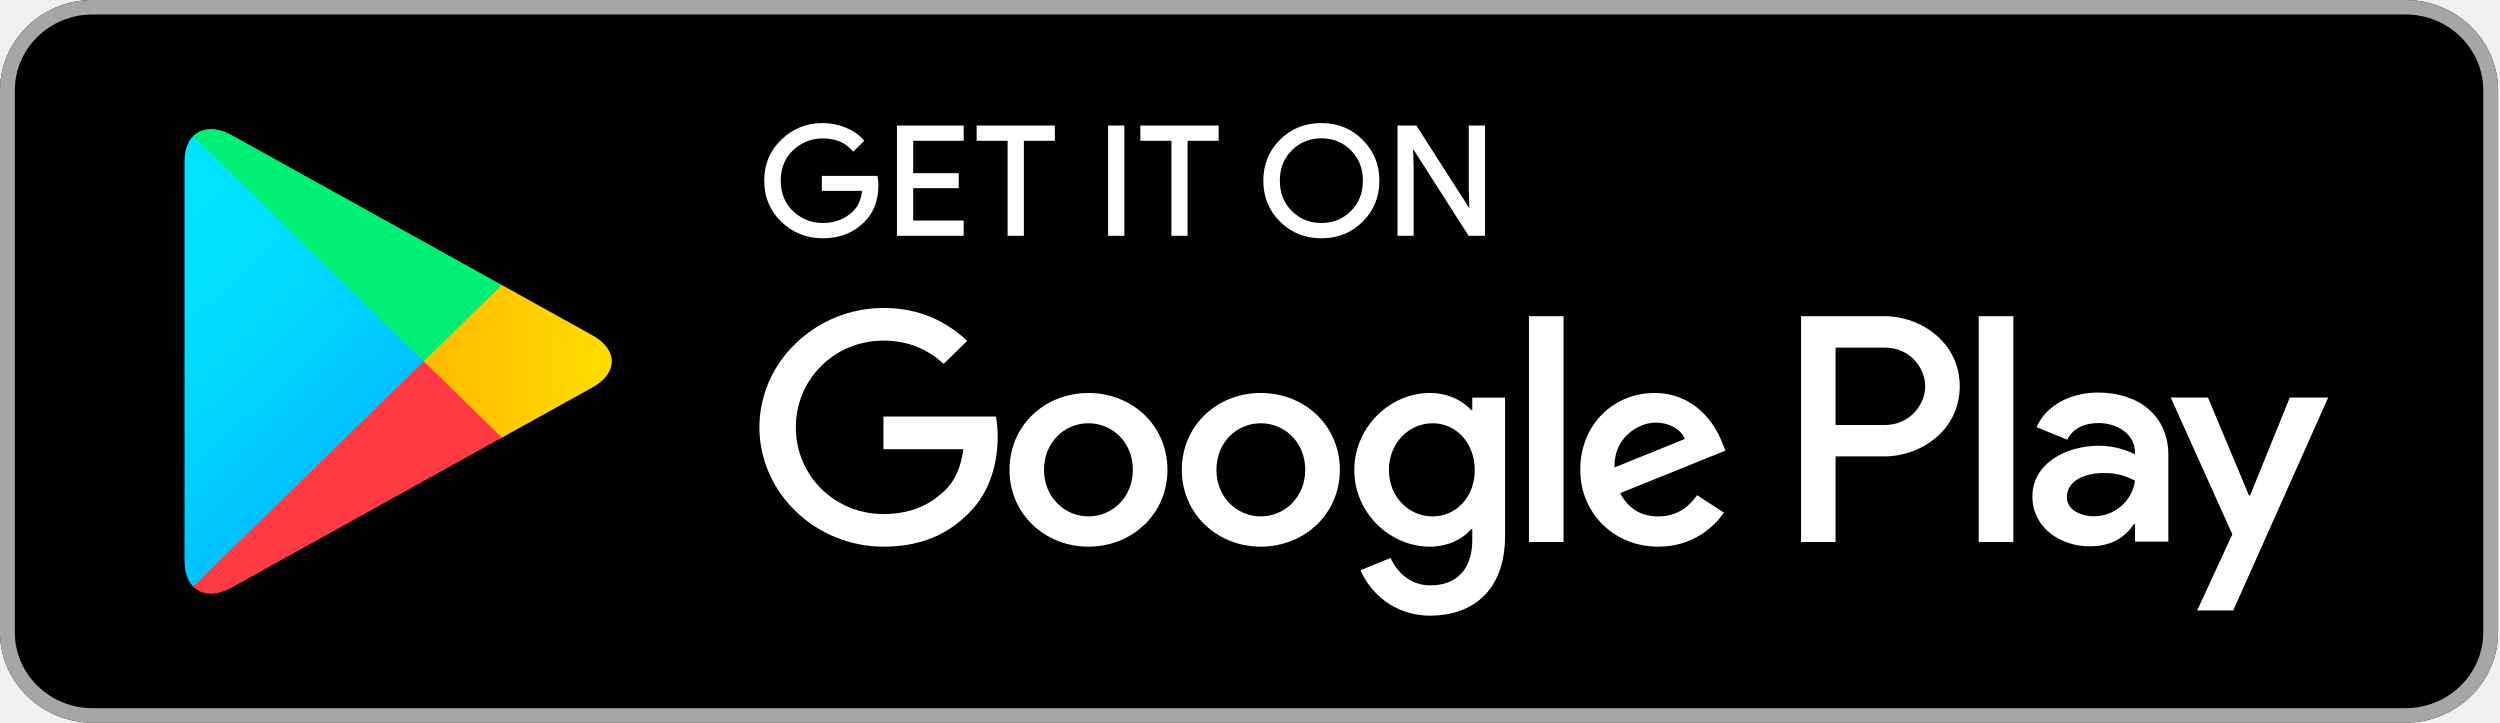
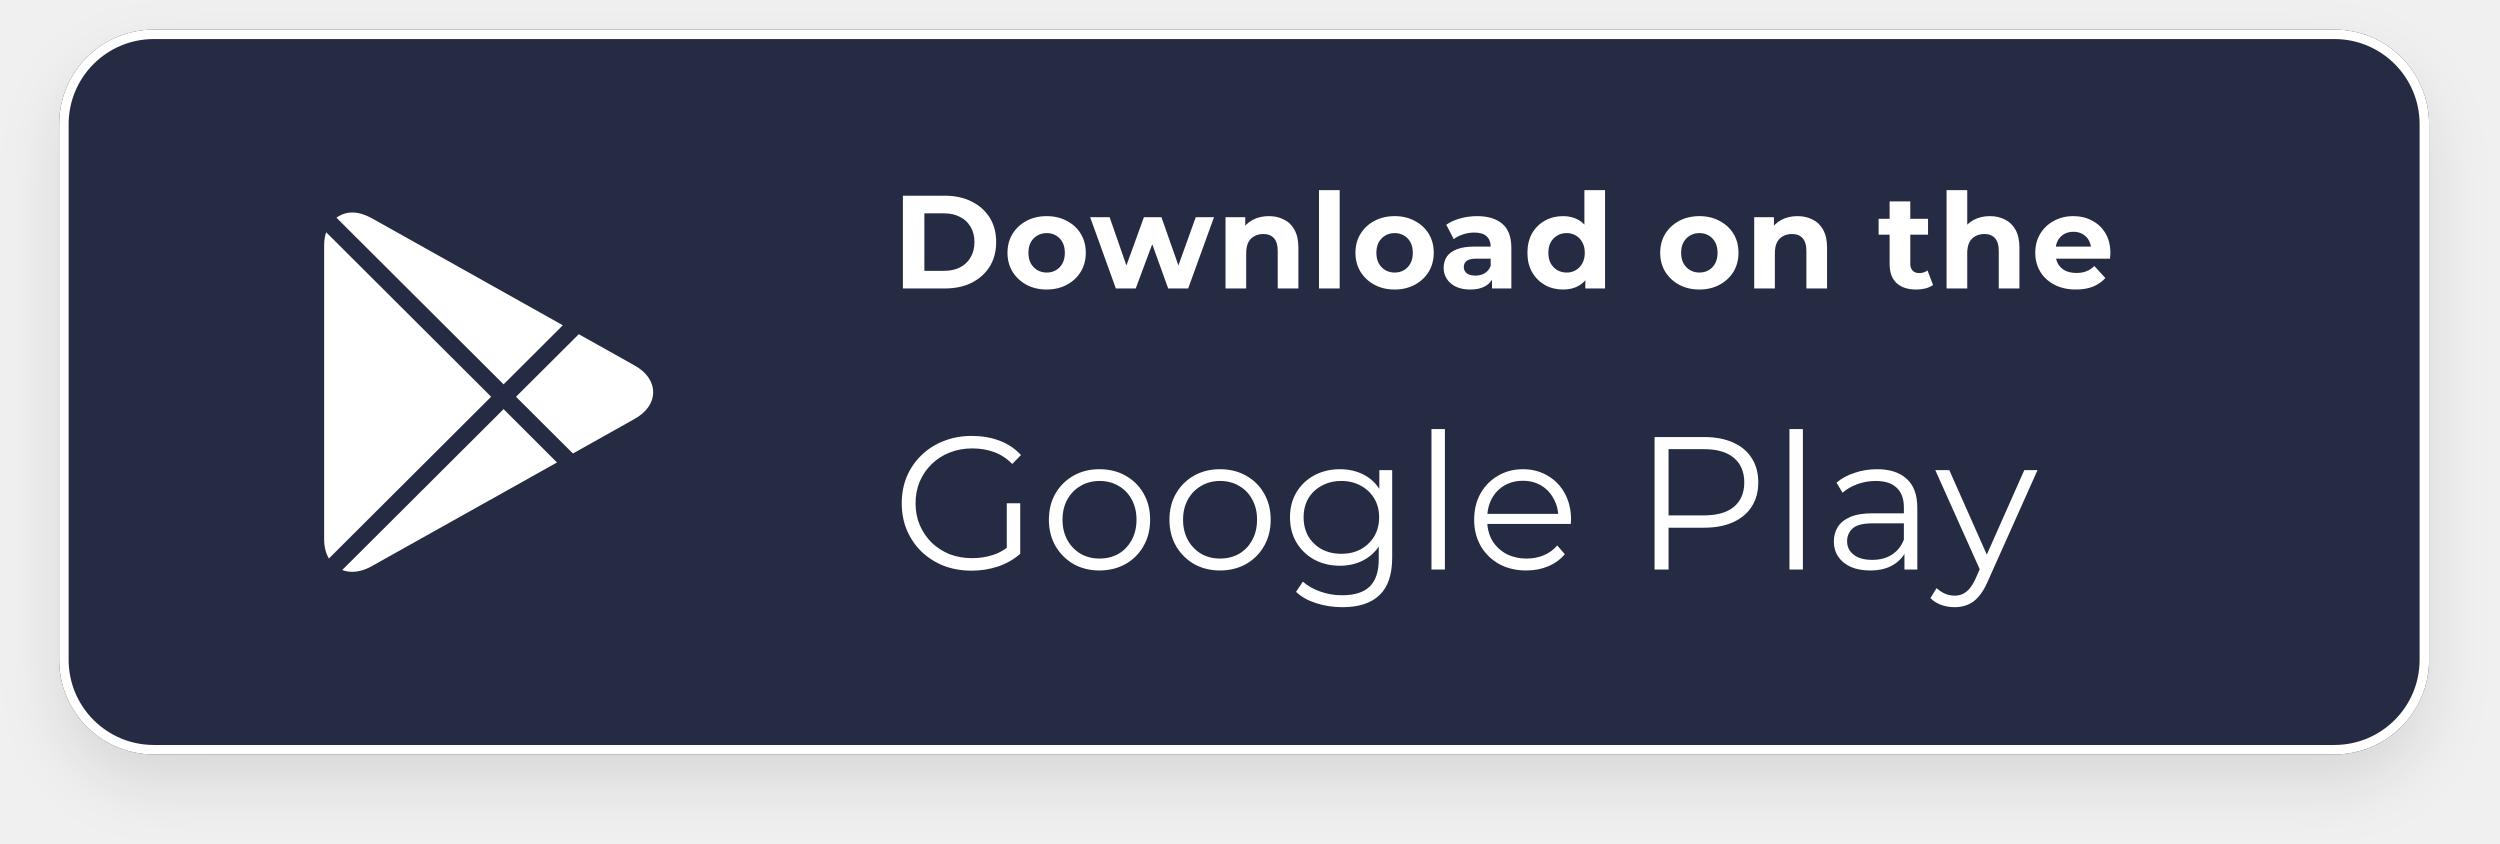
- <svg xmlns="http://www.w3.org/2000/svg" width="128" height="37" viewBox="0 0 128 37" fill="none">
-   <path d="M123.164 37H4.737C2.133 37 0 34.918 0 32.375V4.625C0 2.082 2.133 4.31751e-06 4.737 4.31751e-06H123.164C125.768 4.31751e-06 127.901 2.082 127.901 4.625V32.375C127.901 34.918 125.768 37 123.164 37Z" fill="black" />
-   <path d="M123.164 0.741C125.357 0.741 127.142 2.484 127.142 4.625V32.375C127.142 34.516 125.357 36.259 123.164 36.259H4.737C2.544 36.259 0.759 34.516 0.759 32.375V4.625C0.759 2.484 2.544 0.741 4.737 0.741H123.164ZM123.164 4.31751e-06H4.737C2.133 4.31751e-06 0 2.082 0 4.625V32.375C0 34.918 2.133 37 4.737 37H123.164C125.768 37 127.901 34.918 127.901 32.375V4.625C127.901 2.082 125.768 4.31751e-06 123.164 4.31751e-06Z" fill="#A6A6A6" />
-   <path d="M44.924 9.475C44.924 10.248 44.687 10.866 44.221 11.328C43.684 11.875 42.985 12.15 42.129 12.15C41.311 12.15 40.612 11.87 40.039 11.319C39.464 10.759 39.178 10.072 39.178 9.25C39.178 8.428 39.464 7.741 40.039 7.186C40.612 6.63 41.311 6.35 42.129 6.35C42.536 6.35 42.925 6.432 43.296 6.585C43.665 6.739 43.966 6.947 44.184 7.203L43.689 7.691C43.309 7.253 42.791 7.037 42.129 7.037C41.532 7.037 41.015 7.24 40.575 7.651C40.141 8.062 39.923 8.596 39.923 9.25C39.923 9.904 40.141 10.442 40.575 10.854C41.015 11.259 41.532 11.468 42.129 11.468C42.763 11.468 43.296 11.259 43.716 10.849C43.993 10.577 44.151 10.203 44.192 9.724H42.129V9.056H44.881C44.914 9.2 44.924 9.34 44.924 9.475Z" fill="white" stroke="white" stroke-width="0.1" stroke-miterlimit="10" />
-   <path d="M49.29 7.158H46.705V8.916H49.036V9.584H46.705V11.342H49.29V12.023H45.973V6.477H49.29V7.158Z" fill="white" stroke="white" stroke-width="0.1" stroke-miterlimit="10" />
-   <path d="M52.372 12.023H51.64V7.158H50.054V6.477H53.959V7.158H52.372V12.023Z" fill="white" stroke="white" stroke-width="0.1" stroke-miterlimit="10" />
-   <path d="M56.785 12.023V6.477H57.515V12.023H56.785Z" fill="white" stroke="white" stroke-width="0.1" stroke-miterlimit="10" />
-   <path d="M60.754 12.023H60.028V7.158H58.437V6.477H62.346V7.158H60.754V12.023Z" fill="white" stroke="white" stroke-width="0.1" stroke-miterlimit="10" />
-   <path d="M69.738 11.309C69.178 11.87 68.484 12.15 67.656 12.15C66.823 12.15 66.129 11.87 65.569 11.309C65.01 10.75 64.732 10.063 64.732 9.25C64.732 8.437 65.01 7.75 65.569 7.191C66.129 6.63 66.823 6.35 67.656 6.35C68.479 6.35 69.173 6.63 69.733 7.195C70.297 7.76 70.575 8.442 70.575 9.25C70.575 10.063 70.297 10.75 69.738 11.309ZM66.111 10.844C66.532 11.259 67.045 11.468 67.656 11.468C68.262 11.468 68.78 11.259 69.197 10.844C69.617 10.429 69.83 9.896 69.83 9.25C69.83 8.604 69.617 8.071 69.197 7.655C68.78 7.24 68.262 7.032 67.656 7.032C67.045 7.032 66.532 7.24 66.111 7.655C65.69 8.071 65.477 8.604 65.477 9.25C65.477 9.896 65.69 10.429 66.111 10.844Z" fill="white" stroke="white" stroke-width="0.1" stroke-miterlimit="10" />
-   <path d="M71.602 12.023V6.477H72.49L75.252 10.79H75.284L75.252 9.724V6.477H75.983V12.023H75.22L72.328 7.497H72.296L72.328 8.568V12.023H71.602Z" fill="white" stroke="white" stroke-width="0.1" stroke-miterlimit="10" />
-   <path d="M64.552 20.121C62.327 20.121 60.509 21.774 60.509 24.056C60.509 26.319 62.327 27.989 64.552 27.989C66.782 27.989 68.6 26.319 68.6 24.056C68.6 21.774 66.782 20.121 64.552 20.121ZM64.552 26.44C63.331 26.44 62.281 25.456 62.281 24.056C62.281 22.637 63.331 21.671 64.552 21.671C65.773 21.671 66.828 22.637 66.828 24.056C66.828 25.456 65.773 26.44 64.552 26.44ZM55.73 20.121C53.5 20.121 51.687 21.774 51.687 24.056C51.687 26.319 53.5 27.989 55.73 27.989C57.959 27.989 59.773 26.319 59.773 24.056C59.773 21.774 57.959 20.121 55.73 20.121ZM55.73 26.44C54.508 26.44 53.454 25.456 53.454 24.056C53.454 22.637 54.508 21.671 55.73 21.671C56.951 21.671 58.002 22.637 58.002 24.056C58.002 25.456 56.951 26.44 55.73 26.44ZM45.233 21.327V22.999H49.322C49.203 23.933 48.883 24.62 48.393 25.099C47.796 25.677 46.866 26.319 45.233 26.319C42.717 26.319 40.746 24.336 40.746 21.879C40.746 19.422 42.717 17.439 45.233 17.439C46.594 17.439 47.584 17.958 48.315 18.631L49.521 17.453C48.499 16.5 47.14 15.768 45.233 15.768C41.782 15.768 38.882 18.509 38.882 21.879C38.882 25.248 41.782 27.989 45.233 27.989C47.098 27.989 48.499 27.393 49.601 26.273C50.729 25.172 51.081 23.622 51.081 22.371C51.081 21.983 51.048 21.625 50.989 21.327H45.233ZM88.158 22.623C87.825 21.743 86.799 20.121 84.707 20.121C82.635 20.121 80.909 21.716 80.909 24.056C80.909 26.26 82.617 27.989 84.906 27.989C86.757 27.989 87.825 26.887 88.265 26.246L86.891 25.352C86.433 26.006 85.808 26.44 84.906 26.44C84.01 26.44 83.366 26.039 82.954 25.248L88.344 23.071L88.158 22.623ZM82.663 23.933C82.617 22.416 83.87 21.639 84.767 21.639C85.471 21.639 86.068 21.983 86.267 22.474L82.663 23.933ZM78.282 27.75H80.054V16.188H78.282V27.75ZM75.381 20.997H75.322C74.924 20.537 74.165 20.121 73.203 20.121C71.185 20.121 69.34 21.851 69.34 24.069C69.34 26.273 71.185 27.989 73.203 27.989C74.165 27.989 74.924 27.57 75.322 27.096H75.381V27.66C75.381 29.164 74.558 29.972 73.23 29.972C72.148 29.972 71.476 29.209 71.199 28.567L69.659 29.195C70.103 30.238 71.279 31.522 73.23 31.522C75.308 31.522 77.06 30.328 77.06 27.425V20.36H75.381V20.997ZM73.355 26.44C72.134 26.44 71.112 25.442 71.112 24.069C71.112 22.682 72.134 21.671 73.355 21.671C74.558 21.671 75.507 22.682 75.507 24.069C75.507 25.442 74.558 26.44 73.355 26.44ZM96.453 16.188H92.215V27.75H93.982V23.369H96.453C98.415 23.369 100.339 21.983 100.339 19.778C100.339 17.574 98.41 16.188 96.453 16.188ZM96.499 21.761H93.982V17.796H96.499C97.818 17.796 98.571 18.865 98.571 19.778C98.571 20.673 97.818 21.761 96.499 21.761ZM107.421 20.099C106.145 20.099 104.817 20.649 104.271 21.869L105.839 22.511C106.177 21.869 106.797 21.661 107.453 21.661C108.37 21.661 109.3 22.199 109.314 23.148V23.27C108.994 23.089 108.309 22.822 107.467 22.822C105.779 22.822 104.058 23.73 104.058 25.424C104.058 26.973 105.441 27.971 106.996 27.971C108.185 27.971 108.841 27.447 109.253 26.838H109.314V27.732H111.02V23.296C111.02 21.246 109.452 20.099 107.421 20.099ZM107.208 26.435C106.63 26.435 105.825 26.156 105.825 25.456C105.825 24.561 106.829 24.218 107.698 24.218C108.476 24.218 108.841 24.385 109.314 24.606C109.175 25.677 108.231 26.435 107.208 26.435ZM117.238 20.352L115.207 25.365H115.146L113.047 20.352H111.141L114.296 27.357L112.496 31.255H114.342L119.204 20.352H117.238ZM101.31 27.75H103.082V16.188H101.31V27.75Z" fill="white" />
-   <path d="M9.886 6.973C9.608 7.258 9.447 7.701 9.447 8.274V28.73C9.447 29.304 9.608 29.747 9.886 30.031L9.955 30.094L21.696 18.635V18.365L9.955 6.906L9.886 6.973Z" fill="url(#paint0_linear_1564_2348)" />
-   <path d="M25.605 22.457L21.696 18.635V18.365L25.61 14.543L25.697 14.593L30.333 17.168C31.655 17.899 31.655 19.101 30.333 19.837L25.697 22.407L25.605 22.457Z" fill="url(#paint1_linear_1564_2348)" />
-   <path d="M25.697 22.407L21.696 18.5L9.886 30.031C10.326 30.482 11.042 30.537 11.857 30.086L25.697 22.407Z" fill="url(#paint2_linear_1564_2348)" />
-   <path d="M25.697 14.593L11.857 6.914C11.042 6.468 10.326 6.522 9.886 6.973L21.696 18.5L25.697 14.593Z" fill="url(#paint3_linear_1564_2348)" />
+ <svg xmlns="http://www.w3.org/2000/svg" width="169" height="57" viewBox="0 0 169 57" fill="none">
+   <g filter="url(#filter0_d_3200_1437)">
+     <rect x="4" y="2" width="160.204" height="49" rx="6.397" fill="#252B42" />
+     <g clip-path="url(#clip0_3200_1437)">
+       <path d="M34.042 25.982L38.047 21.988L25.109 14.739C24.252 14.277 23.448 14.212 22.744 14.717L34.042 25.982ZM38.73 30.657L42.894 28.322C43.707 27.868 44.153 27.225 44.153 26.512C44.153 25.8 43.707 25.156 42.895 24.703L39.126 22.592L34.881 26.821L38.73 30.657ZM22.048 15.699C21.961 15.965 21.912 16.262 21.912 16.588V36.446C21.912 36.961 22.026 37.404 22.232 37.756L33.2 26.82L22.048 15.699ZM34.042 27.657L23.134 38.533C23.343 38.612 23.567 38.654 23.805 38.654C24.227 38.654 24.667 38.53 25.116 38.281L37.653 31.263L34.042 27.657Z" fill="white" />
+     </g>
+     <path d="M61.036 19.5V13.231H63.884C64.565 13.231 65.165 13.362 65.684 13.625C66.204 13.882 66.61 14.243 66.902 14.709C67.195 15.174 67.341 15.727 67.341 16.366C67.341 16.998 67.195 17.551 66.902 18.022C66.61 18.488 66.204 18.852 65.684 19.115C65.165 19.372 64.565 19.5 63.884 19.5H61.036ZM62.487 18.309H63.813C64.231 18.309 64.592 18.231 64.896 18.076C65.207 17.915 65.445 17.688 65.613 17.395C65.786 17.103 65.872 16.76 65.872 16.366C65.872 15.966 65.786 15.622 65.613 15.336C65.445 15.043 65.207 14.819 64.896 14.664C64.592 14.503 64.231 14.422 63.813 14.422H62.487V18.309ZM70.757 19.572C70.244 19.572 69.787 19.464 69.387 19.249C68.993 19.034 68.68 18.742 68.447 18.372C68.22 17.995 68.106 17.569 68.106 17.091C68.106 16.607 68.22 16.18 68.447 15.81C68.68 15.434 68.993 15.142 69.387 14.933C69.787 14.718 70.244 14.61 70.757 14.61C71.265 14.61 71.719 14.718 72.119 14.933C72.519 15.142 72.832 15.431 73.059 15.801C73.286 16.172 73.399 16.601 73.399 17.091C73.399 17.569 73.286 17.995 73.059 18.372C72.832 18.742 72.519 19.034 72.119 19.249C71.719 19.464 71.265 19.572 70.757 19.572ZM70.757 18.425C70.99 18.425 71.199 18.372 71.384 18.264C71.569 18.157 71.716 18.004 71.823 17.807C71.93 17.604 71.984 17.366 71.984 17.091C71.984 16.81 71.93 16.572 71.823 16.375C71.716 16.177 71.569 16.025 71.384 15.918C71.199 15.81 70.99 15.757 70.757 15.757C70.525 15.757 70.316 15.81 70.13 15.918C69.945 16.025 69.796 16.177 69.683 16.375C69.575 16.572 69.521 16.81 69.521 17.091C69.521 17.366 69.575 17.604 69.683 17.807C69.796 18.004 69.945 18.157 70.13 18.264C70.316 18.372 70.525 18.425 70.757 18.425ZM75.431 19.5L73.694 14.682H75.01L76.452 18.828H75.825L77.33 14.682H78.512L79.972 18.828H79.345L80.832 14.682H82.067L80.321 19.5H78.969L77.688 15.945H78.1L76.775 19.5H75.431ZM85.773 14.61C86.156 14.61 86.496 14.688 86.794 14.843C87.099 14.992 87.338 15.225 87.511 15.542C87.684 15.852 87.771 16.252 87.771 16.742V19.5H86.374V16.957C86.374 16.569 86.287 16.282 86.114 16.097C85.947 15.912 85.708 15.819 85.397 15.819C85.176 15.819 84.976 15.867 84.797 15.963C84.624 16.052 84.487 16.192 84.385 16.383C84.29 16.575 84.242 16.819 84.242 17.118V19.5H82.845V14.682H84.179V16.016L83.929 15.613C84.102 15.291 84.35 15.043 84.672 14.87C84.994 14.697 85.362 14.61 85.773 14.61ZM89.165 19.5V12.855H90.562V19.5H89.165ZM94.279 19.572C93.766 19.572 93.309 19.464 92.909 19.249C92.515 19.034 92.201 18.742 91.969 18.372C91.742 17.995 91.628 17.569 91.628 17.091C91.628 16.607 91.742 16.18 91.969 15.81C92.201 15.434 92.515 15.142 92.909 14.933C93.309 14.718 93.766 14.61 94.279 14.61C94.787 14.61 95.24 14.718 95.641 14.933C96.04 15.142 96.354 15.431 96.581 15.801C96.808 16.172 96.921 16.601 96.921 17.091C96.921 17.569 96.808 17.995 96.581 18.372C96.354 18.742 96.04 19.034 95.641 19.249C95.24 19.464 94.787 19.572 94.279 19.572ZM94.279 18.425C94.512 18.425 94.721 18.372 94.906 18.264C95.091 18.157 95.237 18.004 95.345 17.807C95.452 17.604 95.506 17.366 95.506 17.091C95.506 16.81 95.452 16.572 95.345 16.375C95.237 16.177 95.091 16.025 94.906 15.918C94.721 15.81 94.512 15.757 94.279 15.757C94.046 15.757 93.837 15.81 93.652 15.918C93.467 16.025 93.318 16.177 93.204 16.375C93.097 16.572 93.043 16.81 93.043 17.091C93.043 17.366 93.097 17.604 93.204 17.807C93.318 18.004 93.467 18.157 93.652 18.264C93.837 18.372 94.046 18.425 94.279 18.425ZM100.86 19.5V18.56L100.77 18.354V16.67C100.77 16.372 100.677 16.139 100.492 15.972C100.313 15.804 100.036 15.721 99.659 15.721C99.403 15.721 99.149 15.762 98.898 15.846C98.653 15.924 98.445 16.031 98.271 16.169L97.77 15.192C98.033 15.007 98.349 14.864 98.719 14.762C99.089 14.661 99.466 14.61 99.848 14.61C100.582 14.61 101.152 14.783 101.558 15.13C101.964 15.476 102.167 16.016 102.167 16.751V19.5H100.86ZM99.391 19.572C99.015 19.572 98.692 19.509 98.424 19.384C98.155 19.252 97.949 19.076 97.806 18.855C97.662 18.634 97.591 18.387 97.591 18.112C97.591 17.825 97.659 17.575 97.797 17.36C97.94 17.145 98.164 16.977 98.468 16.858C98.773 16.733 99.17 16.67 99.659 16.67H100.94V17.485H99.812C99.483 17.485 99.257 17.539 99.131 17.646C99.012 17.754 98.952 17.888 98.952 18.049C98.952 18.228 99.021 18.372 99.158 18.479C99.301 18.581 99.495 18.631 99.74 18.631C99.973 18.631 100.182 18.578 100.367 18.47C100.552 18.357 100.686 18.192 100.77 17.977L100.985 18.622C100.883 18.933 100.698 19.169 100.43 19.33C100.161 19.491 99.815 19.572 99.391 19.572ZM105.663 19.572C105.209 19.572 104.801 19.47 104.436 19.267C104.072 19.058 103.783 18.769 103.568 18.398C103.359 18.028 103.254 17.592 103.254 17.091C103.254 16.583 103.359 16.145 103.568 15.774C103.783 15.404 104.072 15.118 104.436 14.915C104.801 14.712 105.209 14.61 105.663 14.61C106.069 14.61 106.424 14.7 106.729 14.879C107.033 15.058 107.269 15.33 107.436 15.694C107.604 16.058 107.687 16.524 107.687 17.091C107.687 17.652 107.607 18.118 107.445 18.488C107.284 18.852 107.051 19.124 106.747 19.303C106.448 19.482 106.087 19.572 105.663 19.572ZM105.905 18.425C106.132 18.425 106.338 18.372 106.523 18.264C106.708 18.157 106.854 18.004 106.962 17.807C107.075 17.604 107.132 17.366 107.132 17.091C107.132 16.81 107.075 16.572 106.962 16.375C106.854 16.177 106.708 16.025 106.523 15.918C106.338 15.81 106.132 15.757 105.905 15.757C105.672 15.757 105.463 15.81 105.278 15.918C105.093 16.025 104.944 16.177 104.83 16.375C104.723 16.572 104.669 16.81 104.669 17.091C104.669 17.366 104.723 17.604 104.83 17.807C104.944 18.004 105.093 18.157 105.278 18.264C105.463 18.372 105.672 18.425 105.905 18.425ZM107.168 19.5V18.515L107.195 17.082L107.105 15.658V12.855H108.502V19.5H107.168ZM114.88 19.572C114.367 19.572 113.91 19.464 113.51 19.249C113.116 19.034 112.802 18.742 112.569 18.372C112.343 17.995 112.229 17.569 112.229 17.091C112.229 16.607 112.343 16.18 112.569 15.81C112.802 15.434 113.116 15.142 113.51 14.933C113.91 14.718 114.367 14.61 114.88 14.61C115.388 14.61 115.841 14.718 116.241 14.933C116.641 15.142 116.955 15.431 117.182 15.801C117.409 16.172 117.522 16.601 117.522 17.091C117.522 17.569 117.409 17.995 117.182 18.372C116.955 18.742 116.641 19.034 116.241 19.249C115.841 19.464 115.388 19.572 114.88 19.572ZM114.88 18.425C115.113 18.425 115.322 18.372 115.507 18.264C115.692 18.157 115.838 18.004 115.946 17.807C116.053 17.604 116.107 17.366 116.107 17.091C116.107 16.81 116.053 16.572 115.946 16.375C115.838 16.177 115.692 16.025 115.507 15.918C115.322 15.81 115.113 15.757 114.88 15.757C114.647 15.757 114.438 15.81 114.253 15.918C114.068 16.025 113.919 16.177 113.805 16.375C113.698 16.572 113.644 16.81 113.644 17.091C113.644 17.366 113.698 17.604 113.805 17.807C113.919 18.004 114.068 18.157 114.253 18.264C114.438 18.372 114.647 18.425 114.88 18.425ZM121.512 14.61C121.894 14.61 122.235 14.688 122.533 14.843C122.838 14.992 123.077 15.225 123.25 15.542C123.423 15.852 123.509 16.252 123.509 16.742V19.5H122.112V16.957C122.112 16.569 122.026 16.282 121.853 16.097C121.685 15.912 121.447 15.819 121.136 15.819C120.915 15.819 120.715 15.867 120.536 15.963C120.363 16.052 120.226 16.192 120.124 16.383C120.029 16.575 119.981 16.819 119.981 17.118V19.5H118.584V14.682H119.918V16.016L119.667 15.613C119.841 15.291 120.088 15.043 120.411 14.87C120.733 14.697 121.1 14.61 121.512 14.61ZM129.538 19.572C128.971 19.572 128.529 19.428 128.213 19.142C127.896 18.849 127.738 18.416 127.738 17.843V13.616H129.135V17.825C129.135 18.028 129.189 18.186 129.296 18.3C129.404 18.407 129.55 18.461 129.735 18.461C129.956 18.461 130.144 18.401 130.299 18.282L130.676 19.267C130.532 19.369 130.359 19.446 130.156 19.5C129.959 19.548 129.753 19.572 129.538 19.572ZM126.995 15.864V14.789H130.335V15.864H126.995ZM134.516 14.61C134.898 14.61 135.239 14.688 135.537 14.843C135.842 14.992 136.08 15.225 136.254 15.542C136.427 15.852 136.513 16.252 136.513 16.742V19.5H135.116V16.957C135.116 16.569 135.03 16.282 134.857 16.097C134.689 15.912 134.451 15.819 134.14 15.819C133.919 15.819 133.719 15.867 133.54 15.963C133.367 16.052 133.23 16.192 133.128 16.383C133.033 16.575 132.985 16.819 132.985 17.118V19.5H131.588V12.855H132.985V16.016L132.671 15.613C132.845 15.291 133.092 15.043 133.415 14.87C133.737 14.697 134.104 14.61 134.516 14.61ZM140.334 19.572C139.785 19.572 139.301 19.464 138.883 19.249C138.471 19.034 138.152 18.742 137.925 18.372C137.698 17.995 137.584 17.569 137.584 17.091C137.584 16.607 137.695 16.18 137.916 15.81C138.143 15.434 138.45 15.142 138.838 14.933C139.226 14.718 139.665 14.61 140.155 14.61C140.626 14.61 141.05 14.712 141.426 14.915C141.809 15.112 142.11 15.398 142.331 15.774C142.552 16.145 142.662 16.589 142.662 17.109C142.662 17.163 142.659 17.225 142.653 17.297C142.647 17.363 142.641 17.425 142.635 17.485H138.722V16.67H141.901L141.364 16.912C141.364 16.661 141.313 16.443 141.211 16.258C141.11 16.073 140.97 15.93 140.791 15.828C140.611 15.721 140.402 15.667 140.164 15.667C139.925 15.667 139.713 15.721 139.528 15.828C139.349 15.93 139.208 16.076 139.107 16.267C139.005 16.452 138.955 16.673 138.955 16.93V17.145C138.955 17.407 139.011 17.64 139.125 17.843C139.244 18.04 139.408 18.192 139.617 18.3C139.832 18.401 140.083 18.452 140.37 18.452C140.626 18.452 140.85 18.413 141.041 18.336C141.238 18.258 141.417 18.142 141.579 17.986L142.322 18.793C142.101 19.043 141.823 19.237 141.489 19.375C141.155 19.506 140.77 19.572 140.334 19.572Z" fill="white" />
+     <path d="M65.679 38.577C64.997 38.577 64.366 38.466 63.786 38.244C63.214 38.014 62.715 37.694 62.289 37.285C61.871 36.875 61.542 36.393 61.304 35.839C61.073 35.285 60.958 34.679 60.958 34.022C60.958 33.365 61.073 32.76 61.304 32.205C61.542 31.651 61.875 31.169 62.302 30.76C62.728 30.35 63.227 30.035 63.798 29.813C64.379 29.583 65.01 29.468 65.692 29.468C66.374 29.468 66.997 29.574 67.56 29.787C68.131 30.001 68.618 30.325 69.018 30.76L68.43 31.361C68.055 30.986 67.641 30.717 67.189 30.555C66.737 30.393 66.251 30.312 65.73 30.312C65.176 30.312 64.664 30.406 64.195 30.593C63.734 30.773 63.329 31.033 62.98 31.374C62.639 31.706 62.37 32.099 62.174 32.551C61.986 32.994 61.892 33.485 61.892 34.022C61.892 34.551 61.986 35.041 62.174 35.493C62.37 35.946 62.639 36.342 62.98 36.683C63.329 37.016 63.734 37.276 64.195 37.464C64.664 37.643 65.172 37.732 65.718 37.732C66.229 37.732 66.711 37.656 67.163 37.502C67.624 37.349 68.046 37.088 68.43 36.722L68.967 37.438C68.541 37.813 68.042 38.099 67.47 38.295C66.899 38.483 66.302 38.577 65.679 38.577ZM68.059 37.323V34.022H68.967V37.438L68.059 37.323ZM74.321 38.564C73.672 38.564 73.088 38.419 72.568 38.129C72.056 37.831 71.651 37.425 71.352 36.914C71.054 36.393 70.905 35.8 70.905 35.135C70.905 34.461 71.054 33.869 71.352 33.357C71.651 32.845 72.056 32.444 72.568 32.154C73.08 31.864 73.664 31.719 74.321 31.719C74.986 31.719 75.574 31.864 76.086 32.154C76.606 32.444 77.012 32.845 77.302 33.357C77.6 33.869 77.749 34.461 77.749 35.135C77.749 35.8 77.6 36.393 77.302 36.914C77.012 37.425 76.606 37.831 76.086 38.129C75.566 38.419 74.977 38.564 74.321 38.564ZM74.321 37.758C74.807 37.758 75.237 37.651 75.613 37.438C75.988 37.216 76.282 36.909 76.496 36.517C76.717 36.116 76.828 35.656 76.828 35.135C76.828 34.606 76.717 34.146 76.496 33.754C76.282 33.361 75.988 33.058 75.613 32.845C75.237 32.623 74.811 32.513 74.333 32.513C73.856 32.513 73.429 32.623 73.054 32.845C72.679 33.058 72.38 33.361 72.159 33.754C71.937 34.146 71.826 34.606 71.826 35.135C71.826 35.656 71.937 36.116 72.159 36.517C72.38 36.909 72.679 37.216 73.054 37.438C73.429 37.651 73.852 37.758 74.321 37.758ZM82.47 38.564C81.822 38.564 81.237 38.419 80.717 38.129C80.205 37.831 79.8 37.425 79.501 36.914C79.203 36.393 79.054 35.8 79.054 35.135C79.054 34.461 79.203 33.869 79.501 33.357C79.8 32.845 80.205 32.444 80.717 32.154C81.229 31.864 81.813 31.719 82.47 31.719C83.135 31.719 83.724 31.864 84.235 32.154C84.755 32.444 85.161 32.845 85.451 33.357C85.749 33.869 85.898 34.461 85.898 35.135C85.898 35.8 85.749 36.393 85.451 36.914C85.161 37.425 84.755 37.831 84.235 38.129C83.715 38.419 83.126 38.564 82.47 38.564ZM82.47 37.758C82.956 37.758 83.387 37.651 83.762 37.438C84.137 37.216 84.431 36.909 84.645 36.517C84.866 36.116 84.977 35.656 84.977 35.135C84.977 34.606 84.866 34.146 84.645 33.754C84.431 33.361 84.137 33.058 83.762 32.845C83.387 32.623 82.96 32.513 82.483 32.513C82.005 32.513 81.578 32.623 81.203 32.845C80.828 33.058 80.529 33.361 80.308 33.754C80.086 34.146 79.975 34.606 79.975 35.135C79.975 35.656 80.086 36.116 80.308 36.517C80.529 36.909 80.828 37.216 81.203 37.438C81.578 37.651 82.001 37.758 82.47 37.758ZM90.747 41.046C90.133 41.046 89.544 40.956 88.981 40.777C88.418 40.598 87.962 40.342 87.612 40.01L88.073 39.319C88.388 39.6 88.776 39.822 89.237 39.984C89.706 40.155 90.201 40.24 90.721 40.24C91.574 40.24 92.201 40.039 92.602 39.639C93.003 39.246 93.203 38.632 93.203 37.796V36.12L93.331 34.969L93.242 33.818V31.783H94.112V37.681C94.112 38.841 93.826 39.69 93.254 40.227C92.691 40.773 91.856 41.046 90.747 41.046ZM90.58 38.244C89.941 38.244 89.365 38.108 88.853 37.835C88.341 37.553 87.936 37.165 87.638 36.67C87.348 36.176 87.203 35.609 87.203 34.969C87.203 34.329 87.348 33.766 87.638 33.28C87.936 32.785 88.341 32.402 88.853 32.129C89.365 31.856 89.941 31.719 90.58 31.719C91.177 31.719 91.715 31.843 92.192 32.09C92.67 32.338 93.05 32.704 93.331 33.191C93.612 33.677 93.753 34.27 93.753 34.969C93.753 35.668 93.612 36.261 93.331 36.747C93.05 37.233 92.67 37.604 92.192 37.86C91.715 38.116 91.177 38.244 90.58 38.244ZM90.67 37.438C91.165 37.438 91.604 37.336 91.988 37.131C92.371 36.918 92.674 36.628 92.896 36.261C93.118 35.886 93.229 35.455 93.229 34.969C93.229 34.483 93.118 34.056 92.896 33.69C92.674 33.323 92.371 33.037 91.988 32.832C91.604 32.619 91.165 32.513 90.67 32.513C90.184 32.513 89.745 32.619 89.352 32.832C88.968 33.037 88.666 33.323 88.444 33.69C88.231 34.056 88.124 34.483 88.124 34.969C88.124 35.455 88.231 35.886 88.444 36.261C88.666 36.628 88.968 36.918 89.352 37.131C89.745 37.336 90.184 37.438 90.67 37.438ZM96.767 38.5V29.007H97.675V38.5H96.767ZM103.184 38.564C102.485 38.564 101.87 38.419 101.342 38.129C100.813 37.831 100.399 37.425 100.101 36.914C99.802 36.393 99.653 35.8 99.653 35.135C99.653 34.47 99.793 33.881 100.075 33.37C100.365 32.858 100.757 32.457 101.252 32.167C101.755 31.869 102.318 31.719 102.941 31.719C103.572 31.719 104.131 31.864 104.617 32.154C105.112 32.436 105.5 32.837 105.781 33.357C106.063 33.869 106.203 34.461 106.203 35.135C106.203 35.178 106.199 35.225 106.19 35.276C106.19 35.319 106.19 35.365 106.19 35.417H100.344V34.739H105.704L105.346 35.007C105.346 34.521 105.239 34.09 105.026 33.715C104.822 33.331 104.54 33.033 104.182 32.819C103.824 32.606 103.41 32.5 102.941 32.5C102.48 32.5 102.067 32.606 101.7 32.819C101.333 33.033 101.047 33.331 100.843 33.715C100.638 34.099 100.536 34.538 100.536 35.033V35.174C100.536 35.685 100.646 36.137 100.868 36.53C101.099 36.914 101.414 37.216 101.815 37.438C102.224 37.651 102.689 37.758 103.209 37.758C103.619 37.758 103.998 37.685 104.348 37.541C104.706 37.395 105.013 37.174 105.269 36.875L105.781 37.464C105.483 37.822 105.107 38.095 104.655 38.282C104.212 38.47 103.721 38.564 103.184 38.564ZM111.848 38.5V29.544H115.2C115.959 29.544 116.612 29.668 117.158 29.915C117.704 30.154 118.122 30.504 118.412 30.964C118.71 31.416 118.859 31.967 118.859 32.615C118.859 33.246 118.71 33.792 118.412 34.252C118.122 34.705 117.704 35.054 117.158 35.301C116.612 35.549 115.959 35.673 115.2 35.673H112.373L112.795 35.225V38.5H111.848ZM112.795 35.301L112.373 34.841H115.175C116.07 34.841 116.748 34.649 117.209 34.265C117.678 33.873 117.913 33.323 117.913 32.615C117.913 31.898 117.678 31.344 117.209 30.952C116.748 30.559 116.07 30.363 115.175 30.363H112.373L112.795 29.915V35.301ZM120.967 38.5V29.007H121.876V38.5H120.967ZM128.74 38.5V37.016L128.702 36.773V34.291C128.702 33.719 128.54 33.28 128.216 32.973C127.9 32.666 127.427 32.513 126.796 32.513C126.361 32.513 125.947 32.585 125.555 32.73C125.162 32.875 124.83 33.067 124.557 33.306L124.147 32.628C124.489 32.338 124.898 32.116 125.376 31.962C125.853 31.8 126.356 31.719 126.885 31.719C127.755 31.719 128.425 31.937 128.894 32.372C129.372 32.798 129.61 33.451 129.61 34.329V38.5H128.74ZM126.425 38.564C125.921 38.564 125.482 38.483 125.107 38.321C124.74 38.15 124.459 37.92 124.263 37.63C124.066 37.331 123.968 36.99 123.968 36.606C123.968 36.257 124.049 35.941 124.211 35.66C124.382 35.37 124.655 35.139 125.03 34.969C125.414 34.79 125.926 34.7 126.565 34.7H128.881V35.378H126.591C125.943 35.378 125.491 35.493 125.235 35.724C124.988 35.954 124.864 36.24 124.864 36.581C124.864 36.965 125.013 37.272 125.312 37.502C125.61 37.732 126.028 37.847 126.565 37.847C127.077 37.847 127.516 37.732 127.883 37.502C128.258 37.263 128.531 36.922 128.702 36.479L128.907 37.105C128.736 37.549 128.438 37.903 128.011 38.167C127.593 38.432 127.064 38.564 126.425 38.564ZM132.132 41.046C131.816 41.046 131.513 40.995 131.223 40.892C130.942 40.79 130.699 40.637 130.494 40.432L130.916 39.754C131.087 39.916 131.27 40.039 131.466 40.125C131.671 40.219 131.897 40.266 132.145 40.266C132.443 40.266 132.699 40.18 132.912 40.01C133.134 39.848 133.343 39.558 133.539 39.14L133.974 38.155L134.076 38.014L136.84 31.783H137.735L134.371 39.306C134.183 39.741 133.974 40.086 133.744 40.342C133.522 40.598 133.279 40.777 133.015 40.88C132.75 40.99 132.456 41.046 132.132 41.046ZM133.923 38.692L130.827 31.783H131.774L134.511 37.95L133.923 38.692Z" fill="white" />
+     <rect x="4.32" y="2.32" width="159.565" height="48.36" rx="6.077" stroke="white" stroke-width="0.64" />
+   </g>
  <defs>
-     <linearGradient id="paint0_linear_1564_2348" x1="20.653" y1="28.944" x2="5.134" y2="13.048" gradientUnits="userSpaceOnUse">
-       <stop stop-color="#00A0FF" />
-       <stop offset="0.007" stop-color="#00A1FF" />
-       <stop offset="0.26" stop-color="#00BEFF" />
-       <stop offset="0.512" stop-color="#00D2FF" />
-       <stop offset="0.76" stop-color="#00DFFF" />
-       <stop offset="1" stop-color="#00E3FF" />
-     </linearGradient>
-     <linearGradient id="paint1_linear_1564_2348" x1="32.055" y1="18.499" x2="9.131" y2="18.499" gradientUnits="userSpaceOnUse">
-       <stop stop-color="#FFE000" />
-       <stop offset="0.409" stop-color="#FFBD00" />
-       <stop offset="0.775" stop-color="#FFA500" />
-       <stop offset="1" stop-color="#FF9C00" />
-     </linearGradient>
-     <linearGradient id="paint2_linear_1564_2348" x1="23.521" y1="16.376" x2="2.476" y2="-5.179" gradientUnits="userSpaceOnUse">
-       <stop stop-color="#FF3A44" />
-       <stop offset="1" stop-color="#C31162" />
-     </linearGradient>
-     <linearGradient id="paint3_linear_1564_2348" x1="6.914" y1="36.837" x2="16.311" y2="27.212" gradientUnits="userSpaceOnUse">
-       <stop stop-color="#32A071" />
-       <stop offset="0.069" stop-color="#2DA771" />
-       <stop offset="0.476" stop-color="#15CF74" />
-       <stop offset="0.801" stop-color="#06E775" />
-       <stop offset="1" stop-color="#00F076" />
-     </linearGradient>
+     <filter id="filter0_d_3200_1437" x="0" y="0" width="168.205" height="57" filterUnits="userSpaceOnUse" color-interpolation-filters="sRGB">
+       <feFlood flood-opacity="0" result="BackgroundImageFix" />
+       <feColorMatrix in="SourceAlpha" type="matrix" values="0 0 0 0 0 0 0 0 0 0 0 0 0 0 0 0 0 0 127 0" result="hardAlpha" />
+       <feOffset dy="2" />
+       <feGaussianBlur stdDeviation="2" />
+       <feColorMatrix type="matrix" values="0 0 0 0 0 0 0 0 0 0 0 0 0 0 0 0 0 0 0.1 0" />
+       <feBlend mode="normal" in2="BackgroundImageFix" result="effect1_dropShadow_3200_1437" />
+       <feBlend mode="normal" in="SourceGraphic" in2="effect1_dropShadow_3200_1437" result="shape" />
+     </filter>
+     <clipPath id="clip0_3200_1437">
+       <rect width="22.389" height="24.308" fill="white" transform="translate(21.9121 14.3458)" />
+     </clipPath>
  </defs>
</svg>
